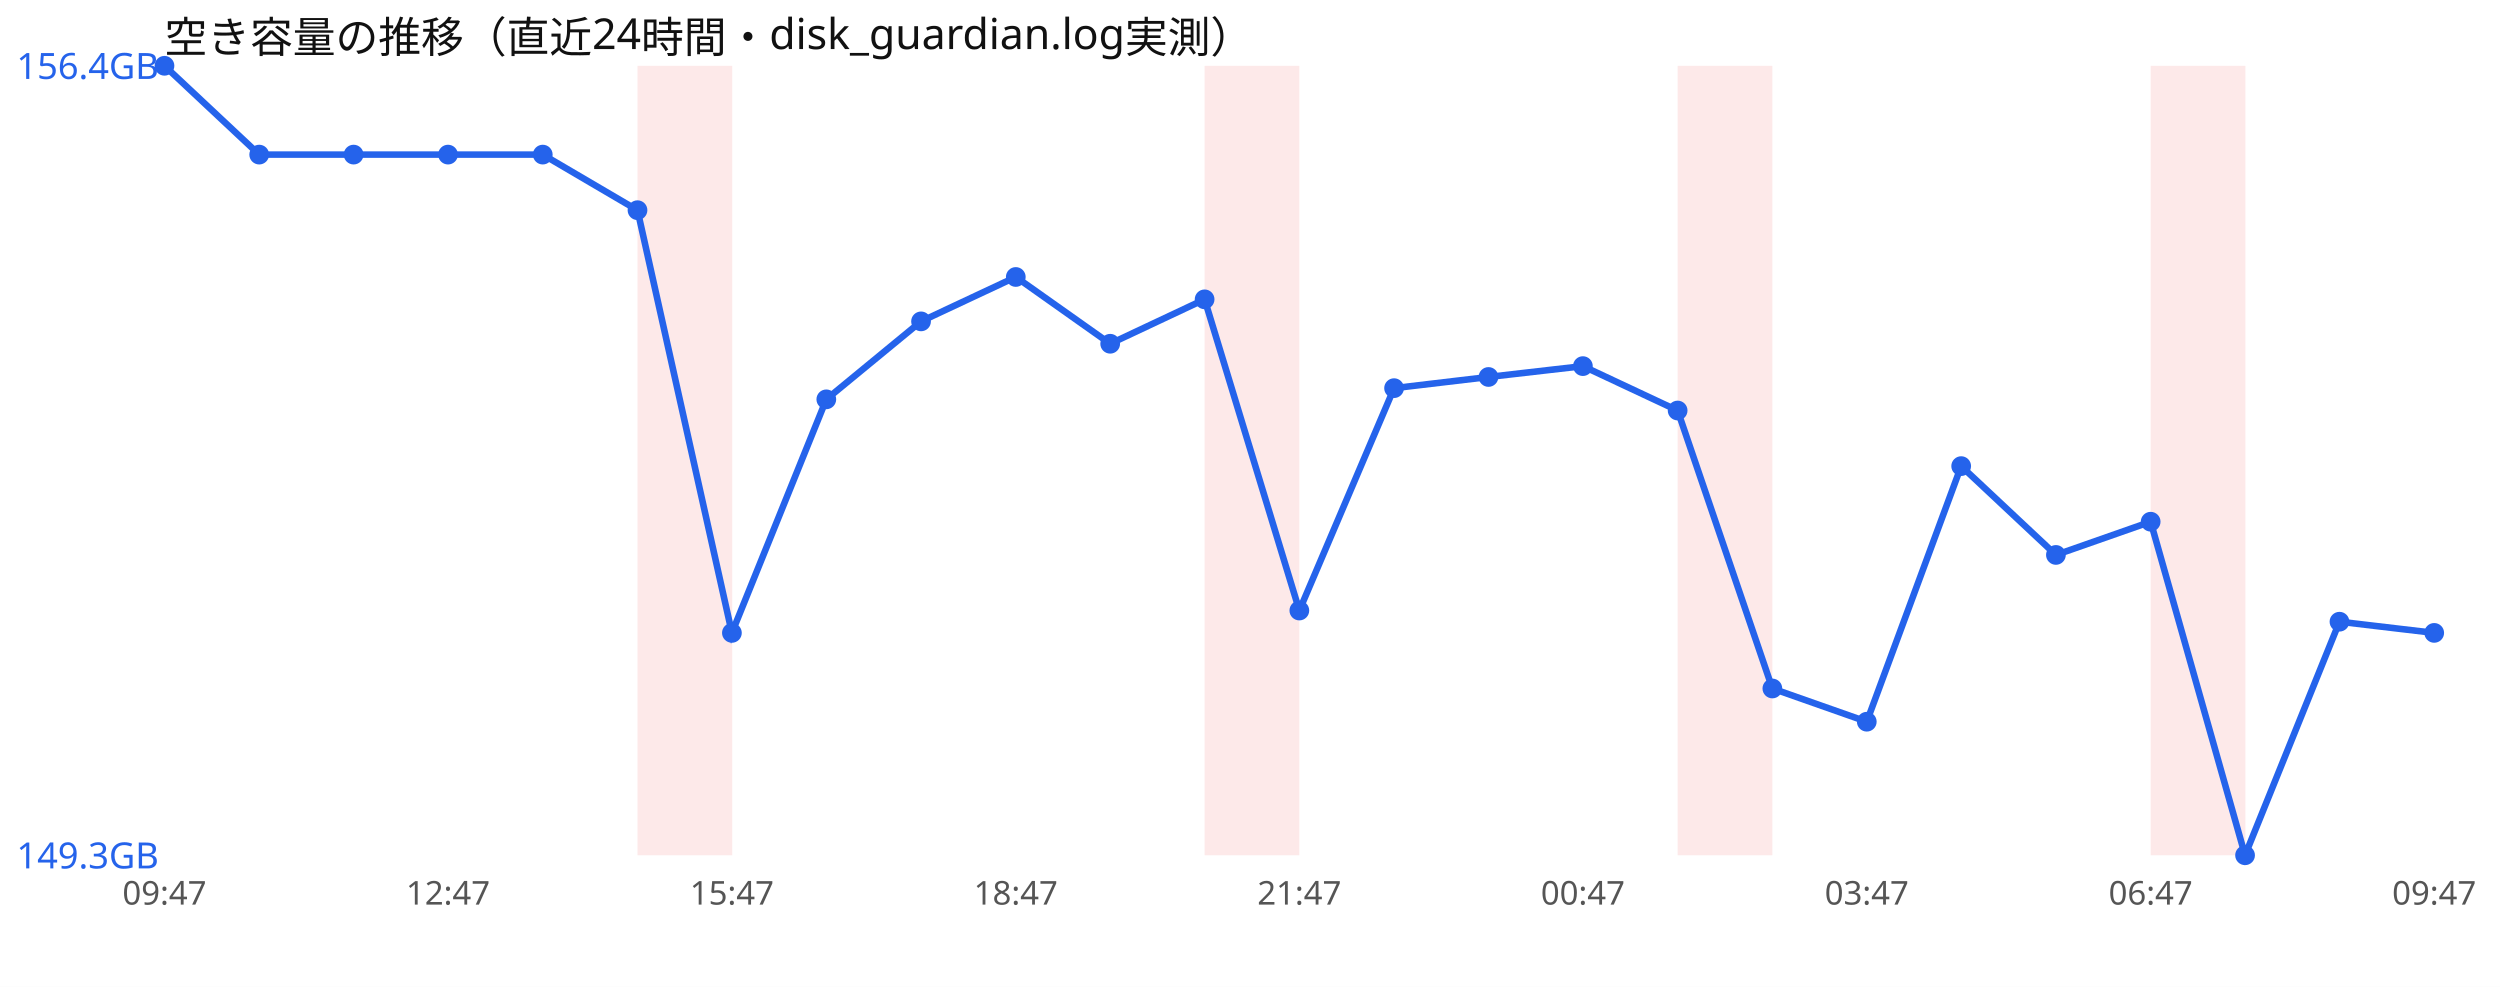
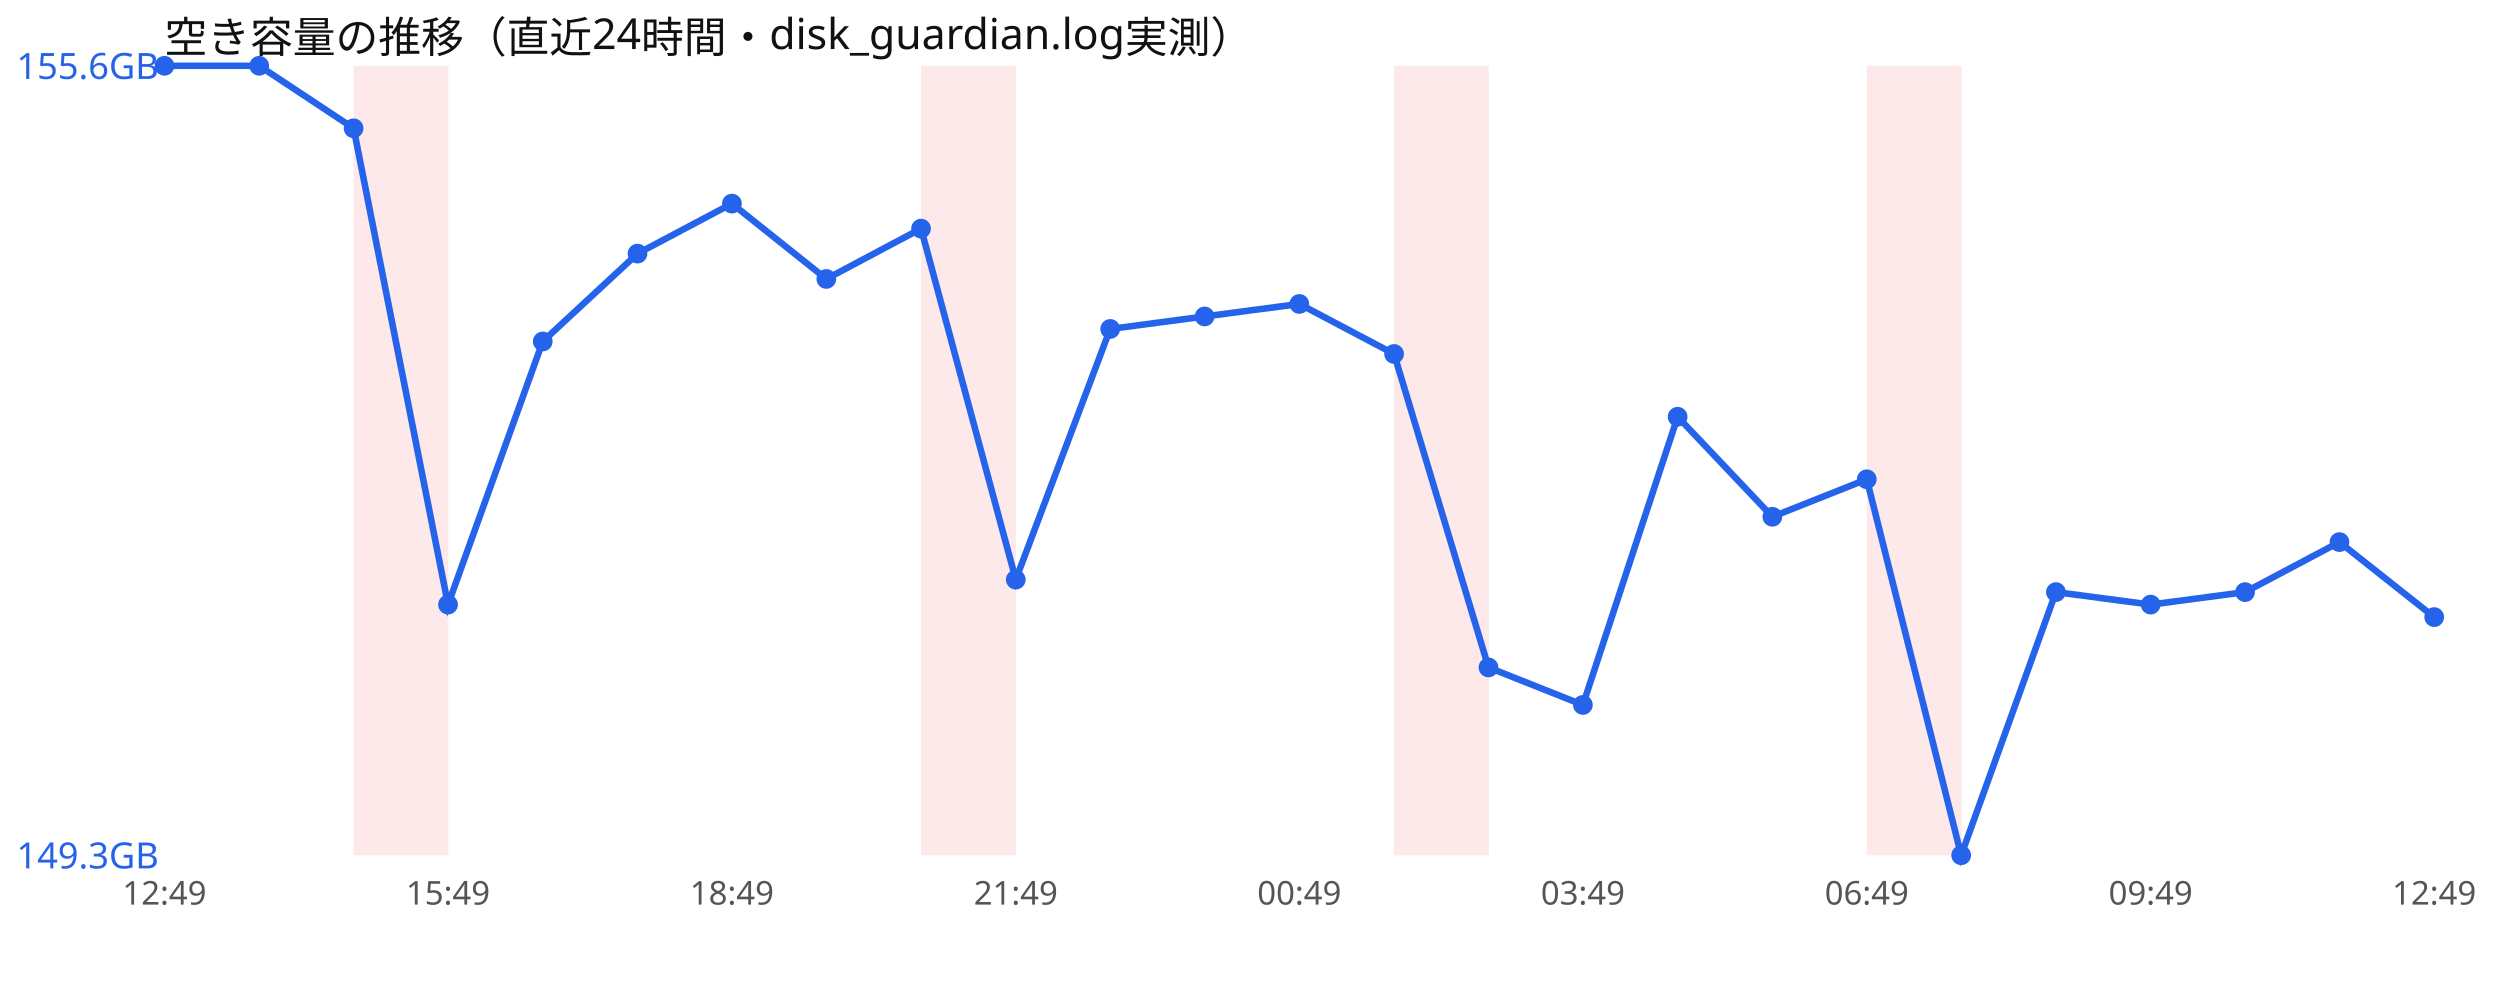
<svg xmlns="http://www.w3.org/2000/svg" width="760" height="300" viewBox="0 0 760 300" font-family="sans-serif">
  <rect width="760" height="300" fill="#ffffff" />
  <text x="50" y="16" font-size="13" fill="#111">空き容量の推移（直近24時間・disk_guardian.log実測）</text>
-   <rect x="193.8" y="20" width="28.8" height="240" fill="#ef4444" opacity="0.12" />
-   <rect x="366.2" y="20" width="28.8" height="240" fill="#ef4444" opacity="0.12" />
-   <rect x="510.0" y="20" width="28.8" height="240" fill="#ef4444" opacity="0.12" />
-   <rect x="653.8" y="20" width="28.8" height="240" fill="#ef4444" opacity="0.12" />
-   <polyline points="50.0,20.0 78.8,47.0 107.5,47.0 136.2,47.0 165.0,47.0 193.8,63.9 222.5,192.4 251.2,121.4 280.0,97.7 308.8,84.2 337.5,104.5 366.2,91.0 395.0,185.6 423.8,118.0 452.5,114.6 481.2,111.3 510.0,124.8 538.8,209.3 567.5,219.4 596.2,141.7 625.0,168.7 653.8,158.6 682.5,260.0 711.2,189.0 740.0,192.4" fill="none" stroke="#2563eb" stroke-width="2" />
+   <rect x="107.5" y="20" width="28.8" height="240" fill="#ef4444" opacity="0.12" />
+   <rect x="280.0" y="20" width="28.8" height="240" fill="#ef4444" opacity="0.12" />
+   <rect x="423.8" y="20" width="28.8" height="240" fill="#ef4444" opacity="0.12" />
+   <rect x="567.5" y="20" width="28.8" height="240" fill="#ef4444" opacity="0.12" />
+   <polyline points="50.0,20.0 78.8,20.0 107.5,39.0 136.2,183.8 165.0,103.8 193.8,77.1 222.5,61.9 251.2,84.8 280.0,69.5 308.8,176.2 337.5,100.0 366.2,96.2 395.0,92.4 423.8,107.6 452.5,202.9 481.2,214.3 510.0,126.7 538.8,157.1 567.5,145.7 596.2,260.0 625.0,180.0 653.8,183.8 682.5,180.0 711.2,164.8 740.0,187.6" fill="none" stroke="#2563eb" stroke-width="2" />
  <circle cx="50.0" cy="20.0" r="3" fill="#2563eb" />
-   <circle cx="78.8" cy="47.0" r="3" fill="#2563eb" />
-   <circle cx="107.5" cy="47.0" r="3" fill="#2563eb" />
-   <circle cx="136.2" cy="47.0" r="3" fill="#2563eb" />
-   <circle cx="165.0" cy="47.0" r="3" fill="#2563eb" />
-   <circle cx="193.8" cy="63.9" r="3" fill="#2563eb" />
-   <circle cx="222.5" cy="192.4" r="3" fill="#2563eb" />
-   <circle cx="251.2" cy="121.4" r="3" fill="#2563eb" />
-   <circle cx="280.0" cy="97.7" r="3" fill="#2563eb" />
-   <circle cx="308.8" cy="84.2" r="3" fill="#2563eb" />
-   <circle cx="337.5" cy="104.5" r="3" fill="#2563eb" />
-   <circle cx="366.2" cy="91.0" r="3" fill="#2563eb" />
-   <circle cx="395.0" cy="185.6" r="3" fill="#2563eb" />
-   <circle cx="423.8" cy="118.0" r="3" fill="#2563eb" />
-   <circle cx="452.5" cy="114.6" r="3" fill="#2563eb" />
-   <circle cx="481.2" cy="111.3" r="3" fill="#2563eb" />
-   <circle cx="510.0" cy="124.8" r="3" fill="#2563eb" />
-   <circle cx="538.8" cy="209.3" r="3" fill="#2563eb" />
-   <circle cx="567.5" cy="219.4" r="3" fill="#2563eb" />
-   <circle cx="596.2" cy="141.7" r="3" fill="#2563eb" />
-   <circle cx="625.0" cy="168.7" r="3" fill="#2563eb" />
-   <circle cx="653.8" cy="158.6" r="3" fill="#2563eb" />
-   <circle cx="682.5" cy="260.0" r="3" fill="#2563eb" />
-   <circle cx="711.2" cy="189.0" r="3" fill="#2563eb" />
-   <circle cx="740.0" cy="192.4" r="3" fill="#2563eb" />
-   <text x="5" y="24.0" font-size="11" fill="#2563eb">156.4GB</text>
+   <circle cx="78.8" cy="20.0" r="3" fill="#2563eb" />
+   <circle cx="107.5" cy="39.0" r="3" fill="#2563eb" />
+   <circle cx="136.2" cy="183.8" r="3" fill="#2563eb" />
+   <circle cx="165.0" cy="103.8" r="3" fill="#2563eb" />
+   <circle cx="193.8" cy="77.1" r="3" fill="#2563eb" />
+   <circle cx="222.5" cy="61.9" r="3" fill="#2563eb" />
+   <circle cx="251.2" cy="84.8" r="3" fill="#2563eb" />
+   <circle cx="280.0" cy="69.5" r="3" fill="#2563eb" />
+   <circle cx="308.8" cy="176.2" r="3" fill="#2563eb" />
+   <circle cx="337.5" cy="100.0" r="3" fill="#2563eb" />
+   <circle cx="366.2" cy="96.2" r="3" fill="#2563eb" />
+   <circle cx="395.0" cy="92.4" r="3" fill="#2563eb" />
+   <circle cx="423.8" cy="107.6" r="3" fill="#2563eb" />
+   <circle cx="452.5" cy="202.9" r="3" fill="#2563eb" />
+   <circle cx="481.2" cy="214.3" r="3" fill="#2563eb" />
+   <circle cx="510.0" cy="126.7" r="3" fill="#2563eb" />
+   <circle cx="538.8" cy="157.1" r="3" fill="#2563eb" />
+   <circle cx="567.5" cy="145.7" r="3" fill="#2563eb" />
+   <circle cx="596.2" cy="260.0" r="3" fill="#2563eb" />
+   <circle cx="625.0" cy="180.0" r="3" fill="#2563eb" />
+   <circle cx="653.8" cy="183.8" r="3" fill="#2563eb" />
+   <circle cx="682.5" cy="180.0" r="3" fill="#2563eb" />
+   <circle cx="711.2" cy="164.8" r="3" fill="#2563eb" />
+   <circle cx="740.0" cy="187.6" r="3" fill="#2563eb" />
+   <text x="5" y="24.0" font-size="11" fill="#2563eb">155.6GB</text>
  <text x="5" y="264.0" font-size="11" fill="#2563eb">149.3GB</text>
-   <text x="50.0" y="275" font-size="10" fill="#555" text-anchor="middle">09:47</text>
-   <text x="136.2" y="275" font-size="10" fill="#555" text-anchor="middle">12:47</text>
-   <text x="222.5" y="275" font-size="10" fill="#555" text-anchor="middle">15:47</text>
-   <text x="308.8" y="275" font-size="10" fill="#555" text-anchor="middle">18:47</text>
-   <text x="395.0" y="275" font-size="10" fill="#555" text-anchor="middle">21:47</text>
-   <text x="481.2" y="275" font-size="10" fill="#555" text-anchor="middle">00:47</text>
-   <text x="567.5" y="275" font-size="10" fill="#555" text-anchor="middle">03:47</text>
-   <text x="653.8" y="275" font-size="10" fill="#555" text-anchor="middle">06:47</text>
-   <text x="740.0" y="275" font-size="10" fill="#555" text-anchor="middle">09:47</text>
+   <text x="50.0" y="275" font-size="10" fill="#555" text-anchor="middle">12:49</text>
+   <text x="136.2" y="275" font-size="10" fill="#555" text-anchor="middle">15:49</text>
+   <text x="222.5" y="275" font-size="10" fill="#555" text-anchor="middle">18:49</text>
+   <text x="308.8" y="275" font-size="10" fill="#555" text-anchor="middle">21:49</text>
+   <text x="395.0" y="275" font-size="10" fill="#555" text-anchor="middle">00:49</text>
+   <text x="481.2" y="275" font-size="10" fill="#555" text-anchor="middle">03:49</text>
+   <text x="567.5" y="275" font-size="10" fill="#555" text-anchor="middle">06:49</text>
+   <text x="653.8" y="275" font-size="10" fill="#555" text-anchor="middle">09:49</text>
+   <text x="740.0" y="275" font-size="10" fill="#555" text-anchor="middle">12:49</text>
</svg>
